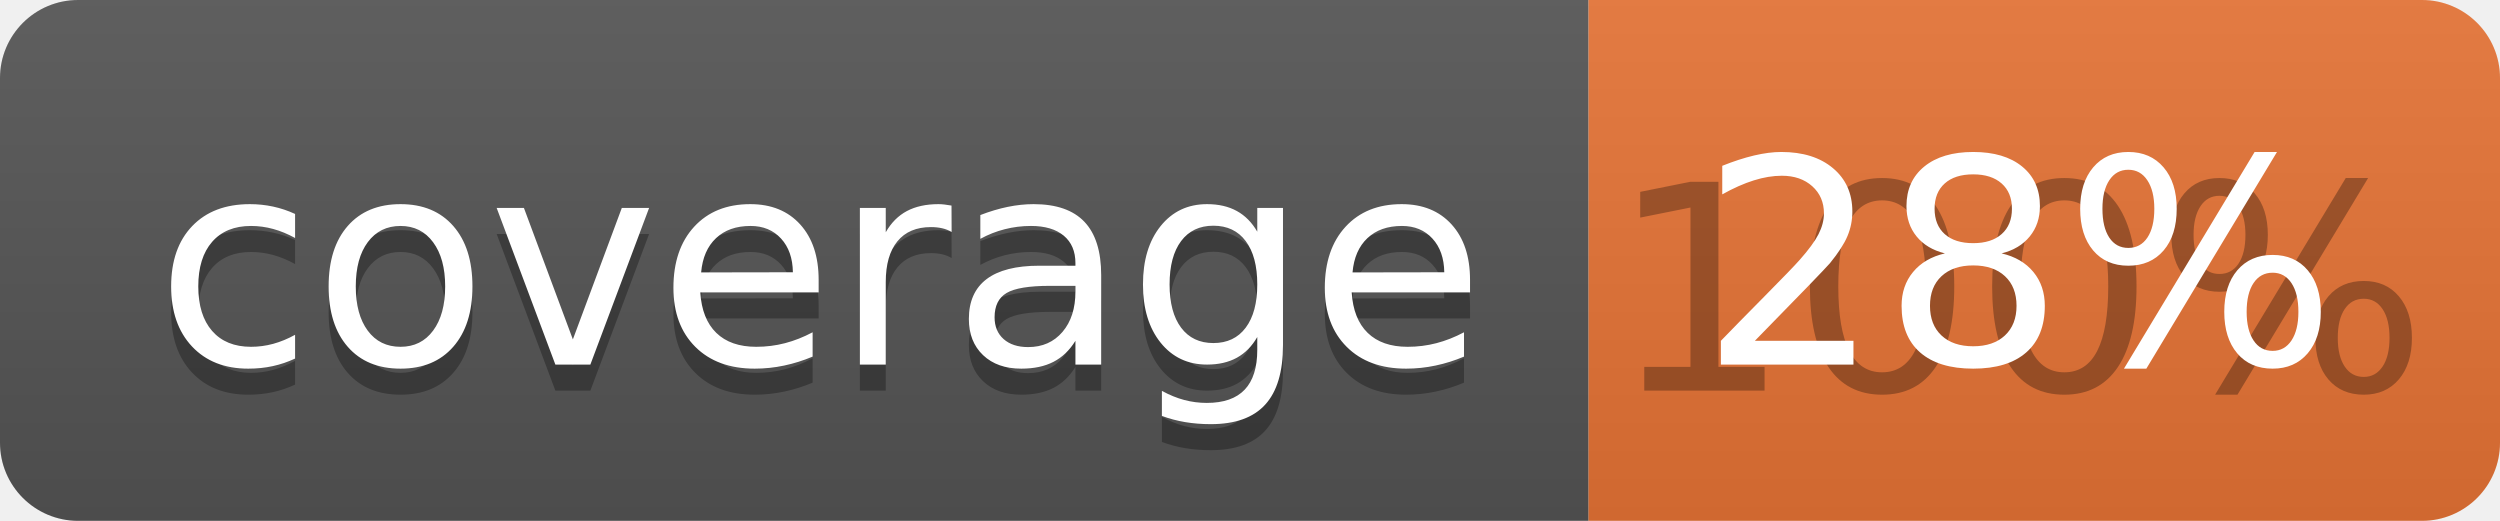
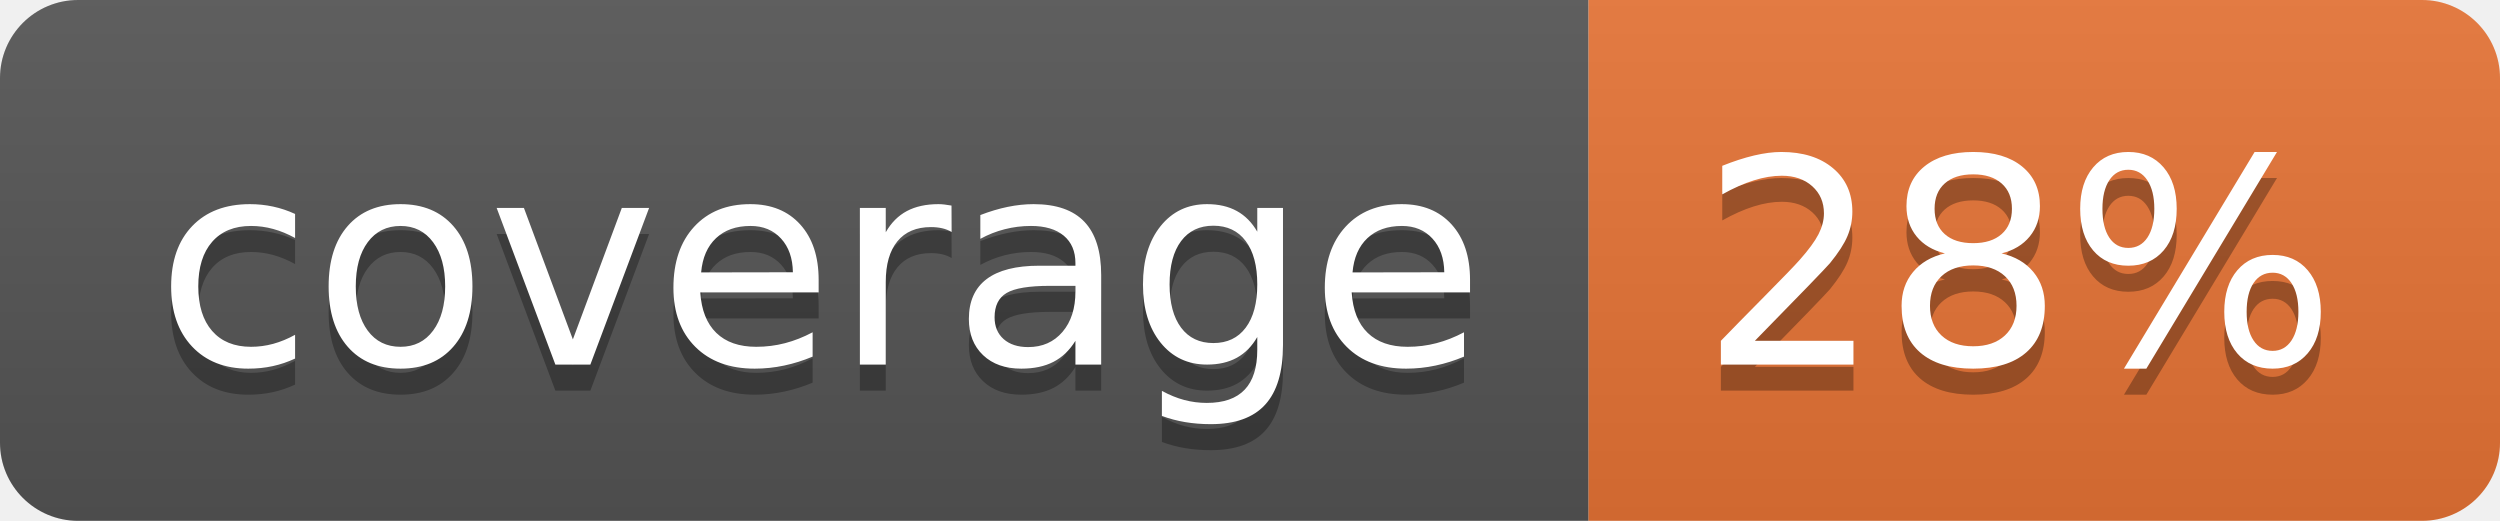
<svg xmlns="http://www.w3.org/2000/svg" width="96" height="20">
  <linearGradient id="b" x2="0" y2="100%">
    <stop offset="0" stop-color="#bbb" stop-opacity=".1" />
    <stop offset="1" stop-opacity=".1" />
  </linearGradient>
  <clipPath id="a">
    <rect width="96" height="20" rx="3" fill="#fff" />
  </clipPath>
  <g clip-path="url(#a)">
    <path fill="#555" d="M0 0h61v20H0z" />
    <path fill="#E87435" d="M61 0h35v20H61z" />
    <path fill="url(#b)" d="M0 0h96v20H0z" />
  </g>
  <g fill="#fff" text-anchor="middle" font-family="DejaVu Sans,Verdana,Geneva,sans-serif" font-size="110">
    <text x="315" y="150" fill="#010101" fill-opacity=".3" transform="scale(.1)" textLength="510">coverage</text>
    <text x="315" y="140" transform="scale(.1)" textLength="510">coverage</text>
-     <text x="775" y="150" fill="#010101" fill-opacity=".3" transform="scale(.1)" textLength="250">100%</text>
+     <text x="775" y="150" fill="#010101" fill-opacity=".3" transform="scale(.1)" textLength="250">28%</text>
    <text x="775" y="140" transform="scale(.1)" textLength="250">28%</text>
  </g>
</svg>
